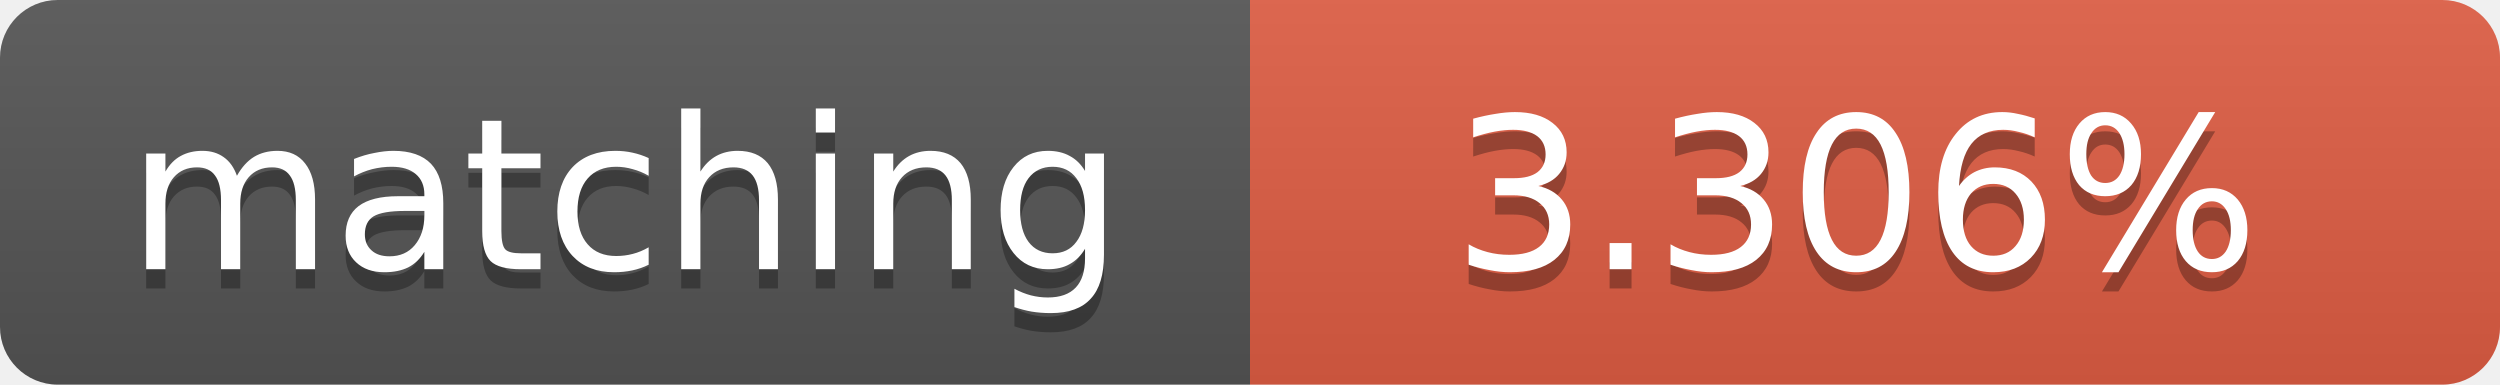
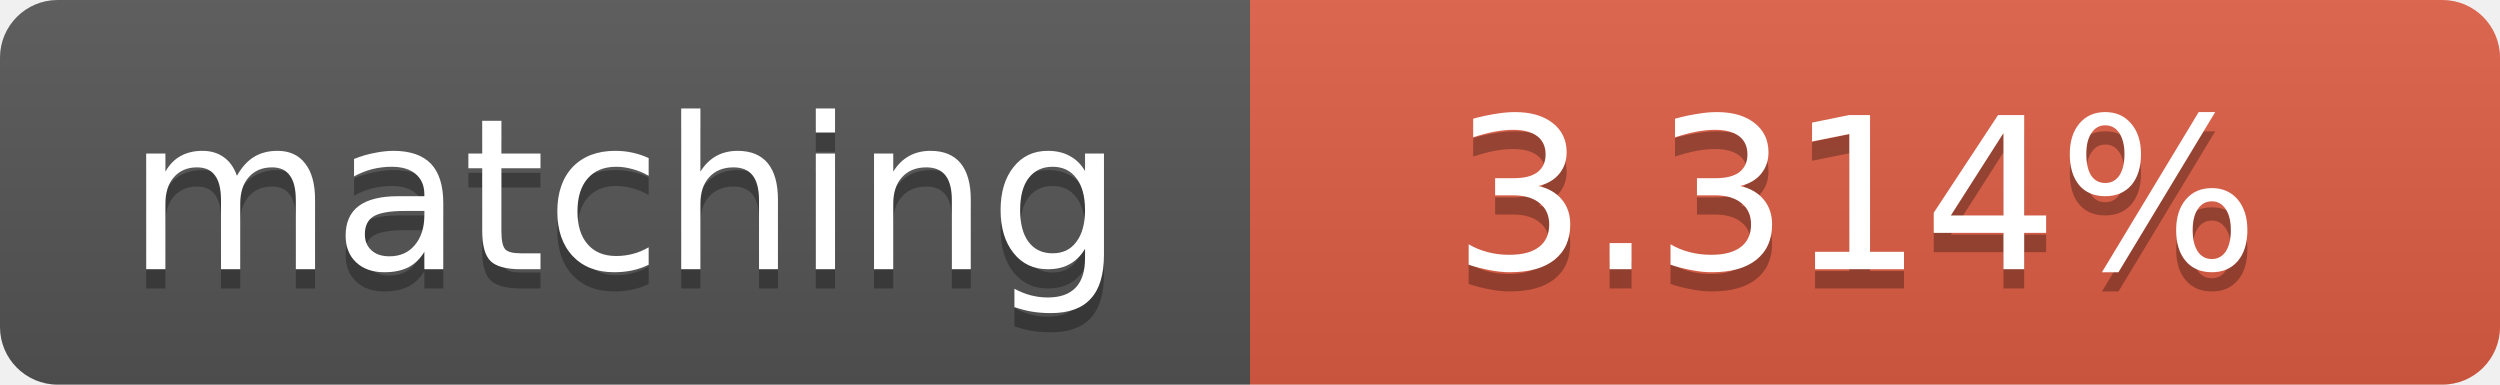
<svg xmlns="http://www.w3.org/2000/svg" width="130" height="20">
  <linearGradient id="b" x2="0" y2="100%">
    <stop offset="0" stop-color="#bbb" stop-opacity=".1" />
    <stop offset="1" stop-opacity=".1" />
  </linearGradient>
  <clipPath id="a">
    <rect width="130" height="20" rx="3" fill="#fff" />
  </clipPath>
  <g clip-path="url(#a)">
    <path fill="#555" d="M0 0h65v20H0z" />
    <path fill="#e05d44" d="M65 0h65v20H65z" />
    <path fill="url(#b)" d="M0 0h130v20H0z" />
  </g>
  <g fill="#fff" text-anchor="middle" font-family="DejaVu Sans,Verdana,Geneva,sans-serif" font-size="11">
    <text x="32.5" y="15" fill="#010101" fill-opacity=".3">matching</text>
    <text x="32.5" y="14">matching</text>
-     <text x="96.5" y="15" fill="#010101" fill-opacity=".3">3.306%</text>
-     <text x="96.5" y="14">3.306%</text>
+     <text x="96.5" y="15" fill="#010101" fill-opacity=".3">3.314%</text>
+     <text x="96.5" y="14">3.314%</text>
  </g>
</svg>
